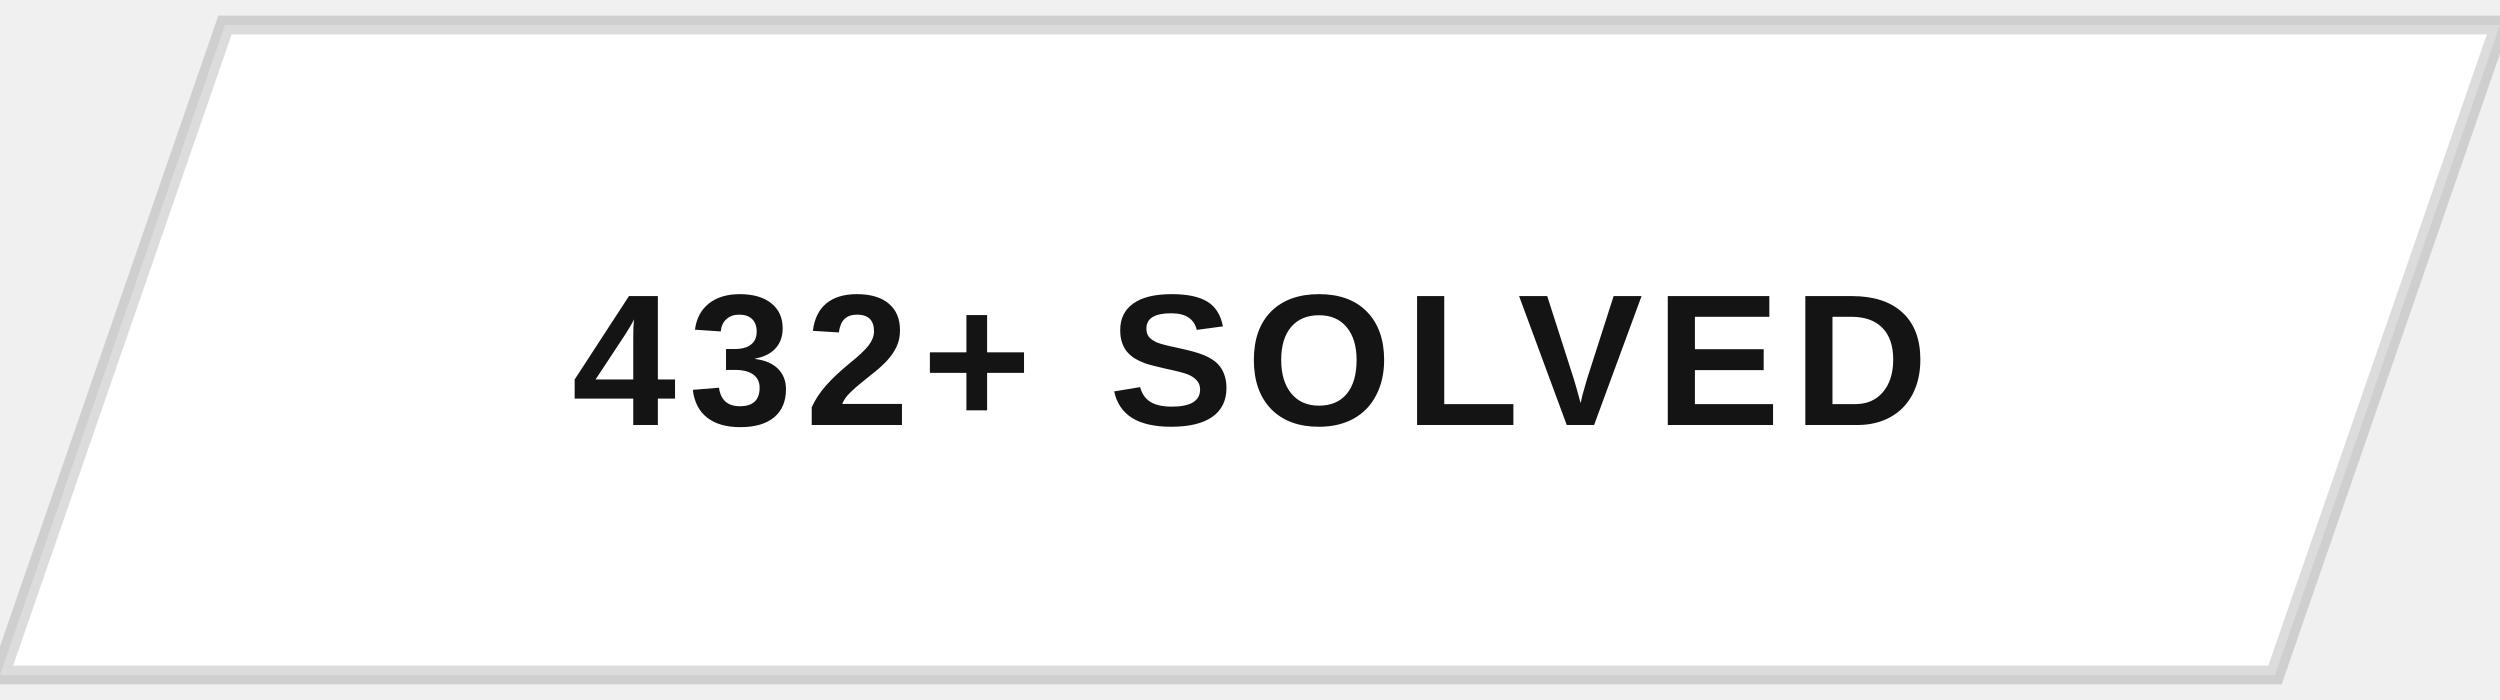
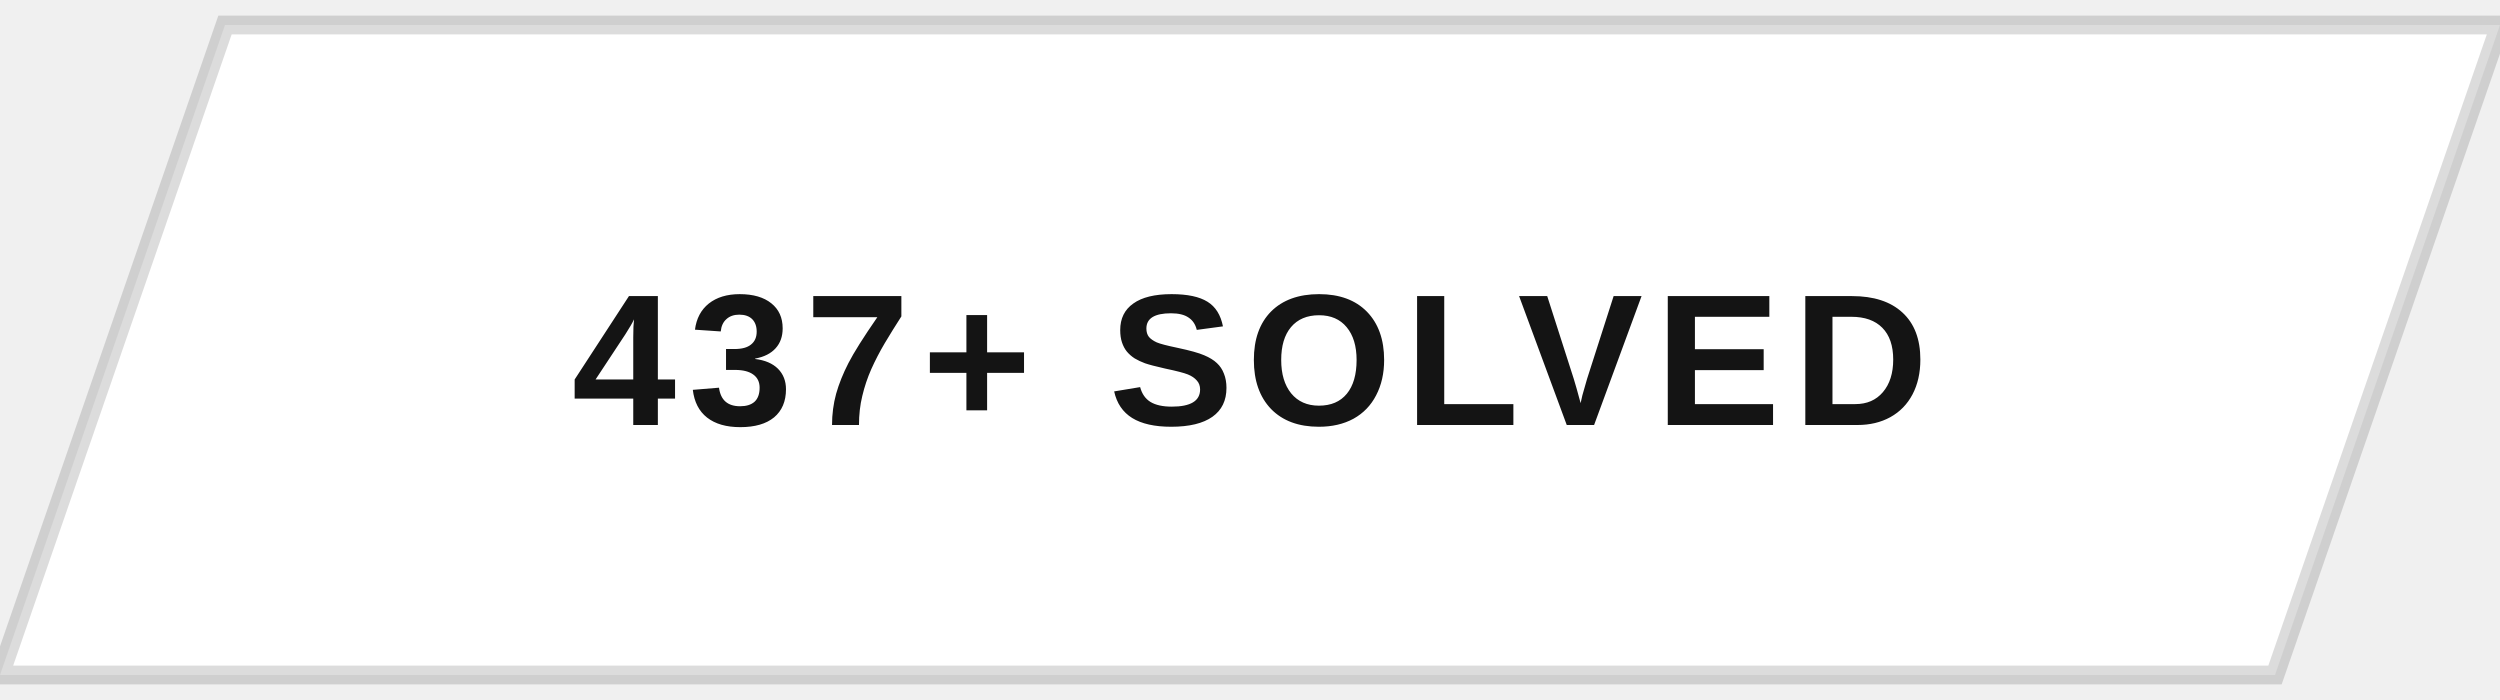
<svg xmlns="http://www.w3.org/2000/svg" width="200" height="56" viewBox="0 0 200 56">
  <defs>
    <clipPath id="btnClip">
      <path d="M18,2 L200,2 L182,54 L0,54 Z" />
    </clipPath>
    <linearGradient id="fillSweep" x1="0%" y1="0%" x2="100%" y2="0%">
      <stop offset="0%" stop-color="#141414" stop-opacity="0" />
      <stop offset="50%" stop-color="#141414" stop-opacity="0.9" />
      <stop offset="100%" stop-color="#141414" stop-opacity="0" />
    </linearGradient>
  </defs>
  <g clip-path="url(#btnClip)">
    <rect x="0" y="0" width="200" height="56" fill="#ffffff" />
    <rect x="-200" y="0" width="200" height="56" fill="url(#fillSweep)">
      <animate attributeName="x" values="-200;200;200" keyTimes="0;0.5;1" dur="5s" repeatCount="indefinite" />
    </rect>
  </g>
  <path d="M18,2 L200,2 L182,54 L0,54 Z" fill="none" stroke="#141414" stroke-width="1.5" opacity="0.15" />
-   <text x="100" y="34" text-anchor="middle" font-family="Arial, Helvetica, sans-serif" font-size="15" font-weight="700" letter-spacing="1" fill="#141414" style="text-transform:uppercase">432+ SOLVED</text>
+   <text x="100" y="34" text-anchor="middle" font-family="Arial, Helvetica, sans-serif" font-size="15" font-weight="700" letter-spacing="1" fill="#141414" style="text-transform:uppercase">437+ SOLVED</text>
</svg>
